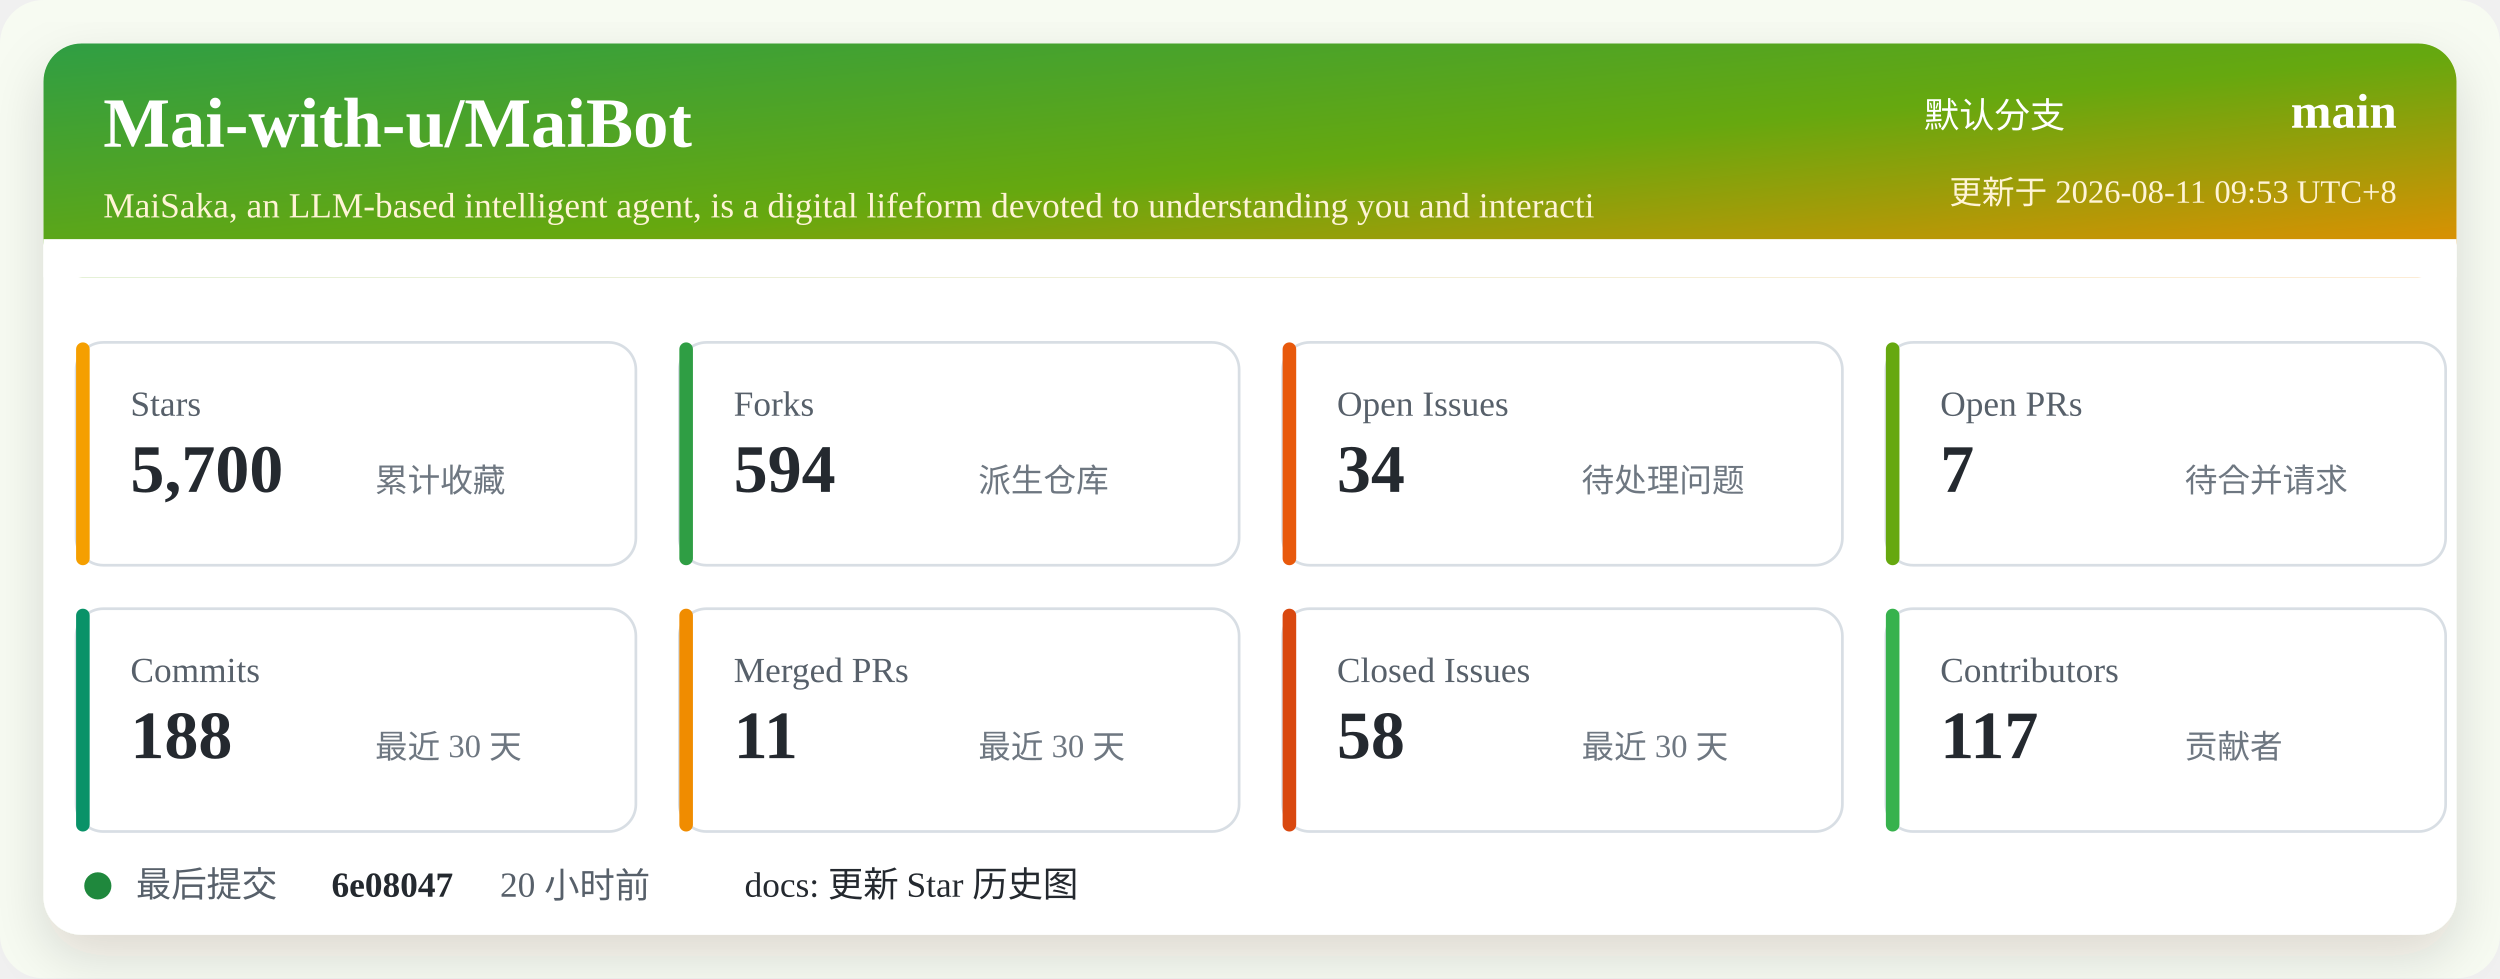
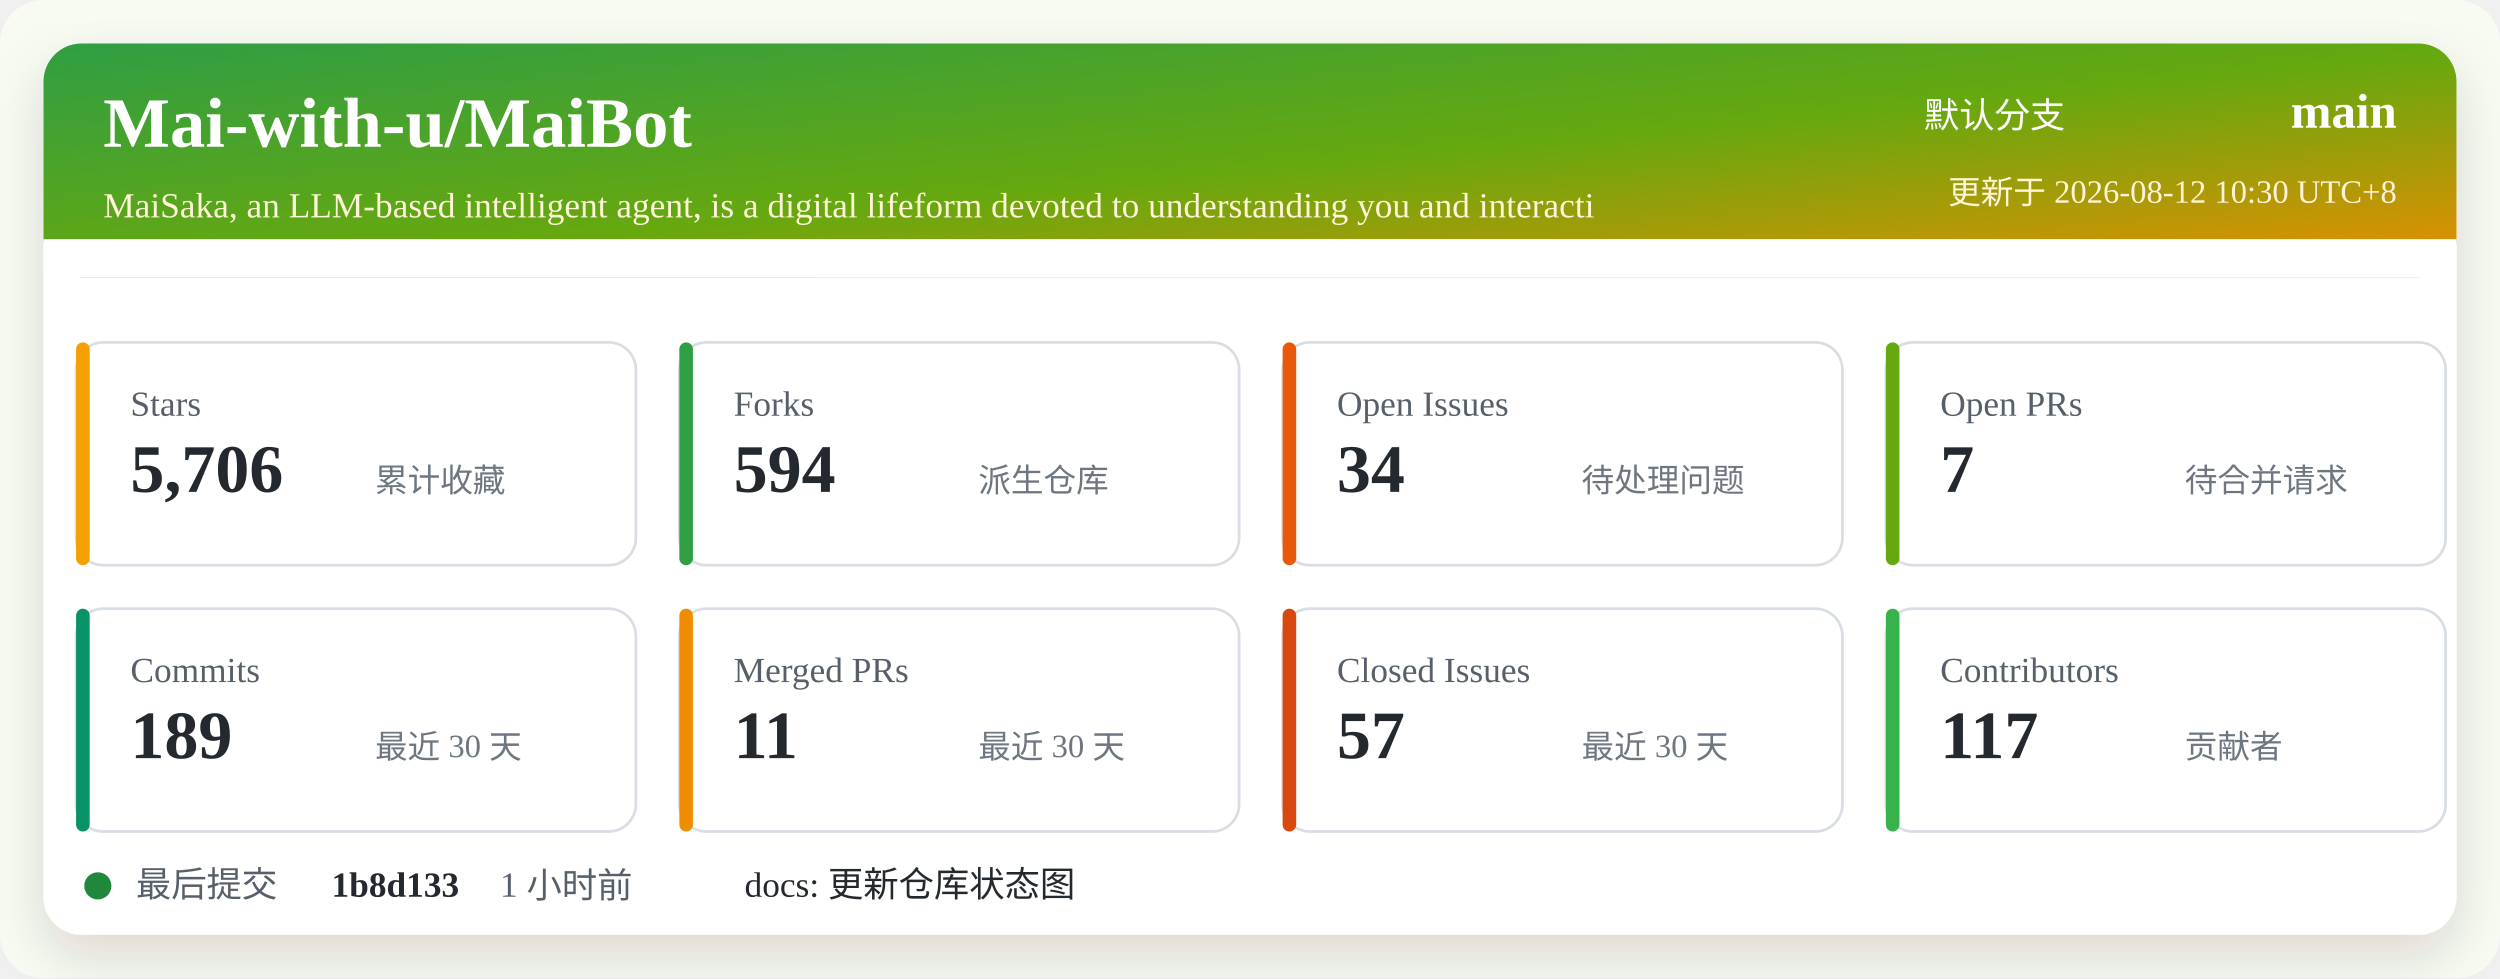
<svg xmlns="http://www.w3.org/2000/svg" width="920" height="360" viewBox="0 0 920 360" role="img" aria-labelledby="title desc">
  <defs>
    <linearGradient id="header" x1="0" x2="1" y1="0" y2="1">
      <stop offset="0%" stop-color="#2f9e44" />
      <stop offset="52%" stop-color="#66a80f" />
      <stop offset="100%" stop-color="#f08c00" />
    </linearGradient>
    <filter id="shadow" x="-5%" y="-5%" width="110%" height="110%">
      <feDropShadow dx="0" dy="8" stdDeviation="10" flood-color="#2b2318" flood-opacity="0.14" />
    </filter>
  </defs>
  <rect width="920" height="360" rx="16" fill="#f7fbf2" />
  <rect x="16" y="16" width="888" height="328" rx="14" fill="#ffffff" filter="url(#shadow)" />
  <rect x="16" y="16" width="888" height="86" rx="14" fill="url(#header)" />
  <path d="M16 88 H904 V102 H16 Z" fill="#ffffff" />
  <text x="38" y="54" fill="#ffffff" font-size="26" font-weight="700">Mai-with-u/MaiBot</text>
  <text x="38" y="80" fill="#fff4d6" font-size="13">MaiSaka, an LLM-based intelligent agent, is a digital lifeform devoted to understanding you and interacti</text>
  <text x="760" y="47" fill="#ffffff" font-size="13" text-anchor="end">默认分支</text>
  <text x="882" y="47" fill="#ffffff" font-size="18" font-weight="700" text-anchor="end">main</text>
-   <text x="882" y="75" fill="#fff4d6" font-size="12" text-anchor="end">更新于 2026-08-11 09:53 UTC+8</text>
+   <text x="882" y="75" fill="#fff4d6" font-size="12" text-anchor="end">更新于 2026-08-12 10:30 UTC+8</text>
  <g transform="translate(28 126)">
    <rect width="206" height="82" rx="10" fill="#ffffff" stroke="#d8dee4" />
    <rect x="0" y="0" width="5" height="82" rx="2.5" fill="#f59f00" />
    <text x="20" y="27" fill="#57606a" font-size="13">Stars</text>
-     <text x="20" y="55" fill="#24292f" font-size="25" font-weight="700">5,700</text>
+     <text x="20" y="55" fill="#24292f" font-size="25" font-weight="700">5,706</text>
    <text x="110" y="55" fill="#6e7781" font-size="12">累计收藏</text>
  </g>
  <g transform="translate(250 126)">
    <rect width="206" height="82" rx="10" fill="#ffffff" stroke="#d8dee4" />
    <rect x="0" y="0" width="5" height="82" rx="2.5" fill="#2f9e44" />
    <text x="20" y="27" fill="#57606a" font-size="13">Forks</text>
    <text x="20" y="55" fill="#24292f" font-size="25" font-weight="700">594</text>
    <text x="110" y="55" fill="#6e7781" font-size="12">派生仓库</text>
  </g>
  <g transform="translate(472 126)">
    <rect width="206" height="82" rx="10" fill="#ffffff" stroke="#d8dee4" />
    <rect x="0" y="0" width="5" height="82" rx="2.5" fill="#e8590c" />
    <text x="20" y="27" fill="#57606a" font-size="13">Open Issues</text>
    <text x="20" y="55" fill="#24292f" font-size="25" font-weight="700">34</text>
    <text x="110" y="55" fill="#6e7781" font-size="12">待处理问题</text>
  </g>
  <g transform="translate(694 126)">
    <rect width="206" height="82" rx="10" fill="#ffffff" stroke="#d8dee4" />
    <rect x="0" y="0" width="5" height="82" rx="2.5" fill="#66a80f" />
    <text x="20" y="27" fill="#57606a" font-size="13">Open PRs</text>
    <text x="20" y="55" fill="#24292f" font-size="25" font-weight="700">7</text>
    <text x="110" y="55" fill="#6e7781" font-size="12">待合并请求</text>
  </g>
  <g transform="translate(28 224)">
    <rect width="206" height="82" rx="10" fill="#ffffff" stroke="#d8dee4" />
    <rect x="0" y="0" width="5" height="82" rx="2.5" fill="#099268" />
    <text x="20" y="27" fill="#57606a" font-size="13">Commits</text>
-     <text x="20" y="55" fill="#24292f" font-size="25" font-weight="700">188</text>
+     <text x="20" y="55" fill="#24292f" font-size="25" font-weight="700">189</text>
    <text x="110" y="55" fill="#6e7781" font-size="12">最近 30 天</text>
  </g>
  <g transform="translate(250 224)">
    <rect width="206" height="82" rx="10" fill="#ffffff" stroke="#d8dee4" />
    <rect x="0" y="0" width="5" height="82" rx="2.5" fill="#f08c00" />
    <text x="20" y="27" fill="#57606a" font-size="13">Merged PRs</text>
    <text x="20" y="55" fill="#24292f" font-size="25" font-weight="700">11</text>
    <text x="110" y="55" fill="#6e7781" font-size="12">最近 30 天</text>
  </g>
  <g transform="translate(472 224)">
    <rect width="206" height="82" rx="10" fill="#ffffff" stroke="#d8dee4" />
    <rect x="0" y="0" width="5" height="82" rx="2.5" fill="#d9480f" />
    <text x="20" y="27" fill="#57606a" font-size="13">Closed Issues</text>
-     <text x="20" y="55" fill="#24292f" font-size="25" font-weight="700">58</text>
+     <text x="20" y="55" fill="#24292f" font-size="25" font-weight="700">57</text>
    <text x="110" y="55" fill="#6e7781" font-size="12">最近 30 天</text>
  </g>
  <g transform="translate(694 224)">
    <rect width="206" height="82" rx="10" fill="#ffffff" stroke="#d8dee4" />
    <rect x="0" y="0" width="5" height="82" rx="2.5" fill="#37b24d" />
    <text x="20" y="27" fill="#57606a" font-size="13">Contributors</text>
    <text x="20" y="55" fill="#24292f" font-size="25" font-weight="700">117</text>
    <text x="110" y="55" fill="#6e7781" font-size="12">贡献者</text>
  </g>
  <g transform="translate(28 318)">
    <circle cx="8" cy="8" r="5" fill="#1f883d" />
    <text x="22" y="12" fill="#57606a" font-size="13">最后提交</text>
-     <text x="94" y="12" fill="#24292f" font-size="13" font-weight="700">6e08047</text>
-     <text x="156" y="12" fill="#57606a" font-size="13">20 小时前</text>
-     <text x="246" y="12" fill="#24292f" font-size="13">docs: 更新 Star 历史图</text>
+     <text x="94" y="12" fill="#24292f" font-size="13" font-weight="700">1b8d133</text>
+     <text x="156" y="12" fill="#57606a" font-size="13">1 小时前</text>
+     <text x="246" y="12" fill="#24292f" font-size="13">docs: 更新仓库状态图</text>
  </g>
</svg>
